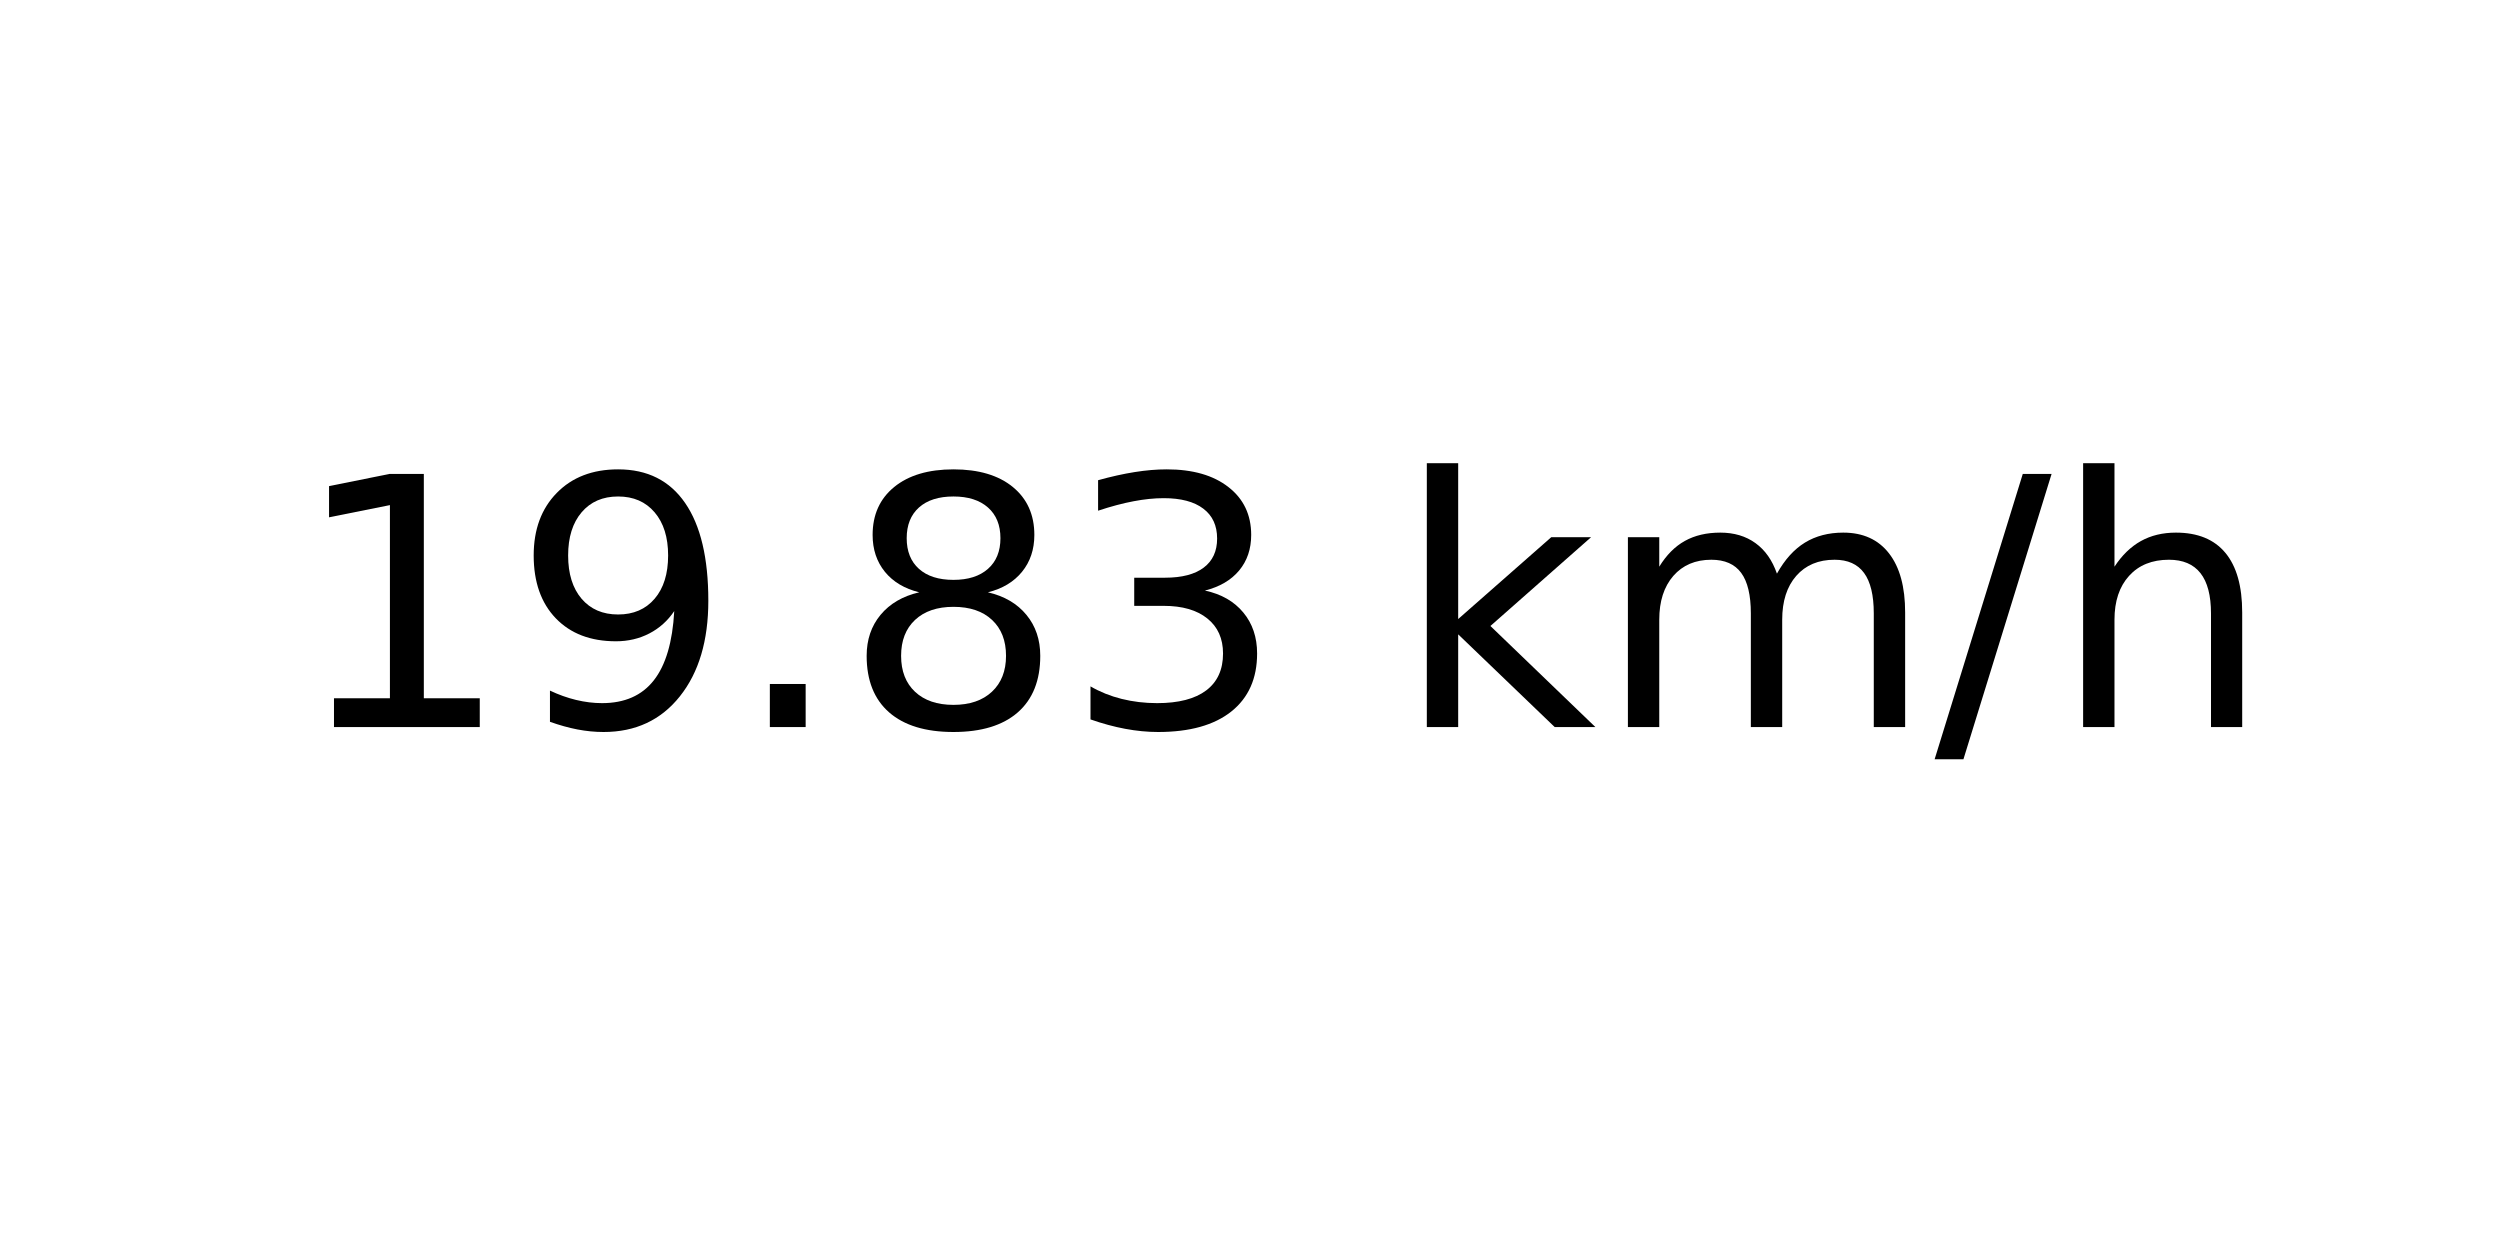
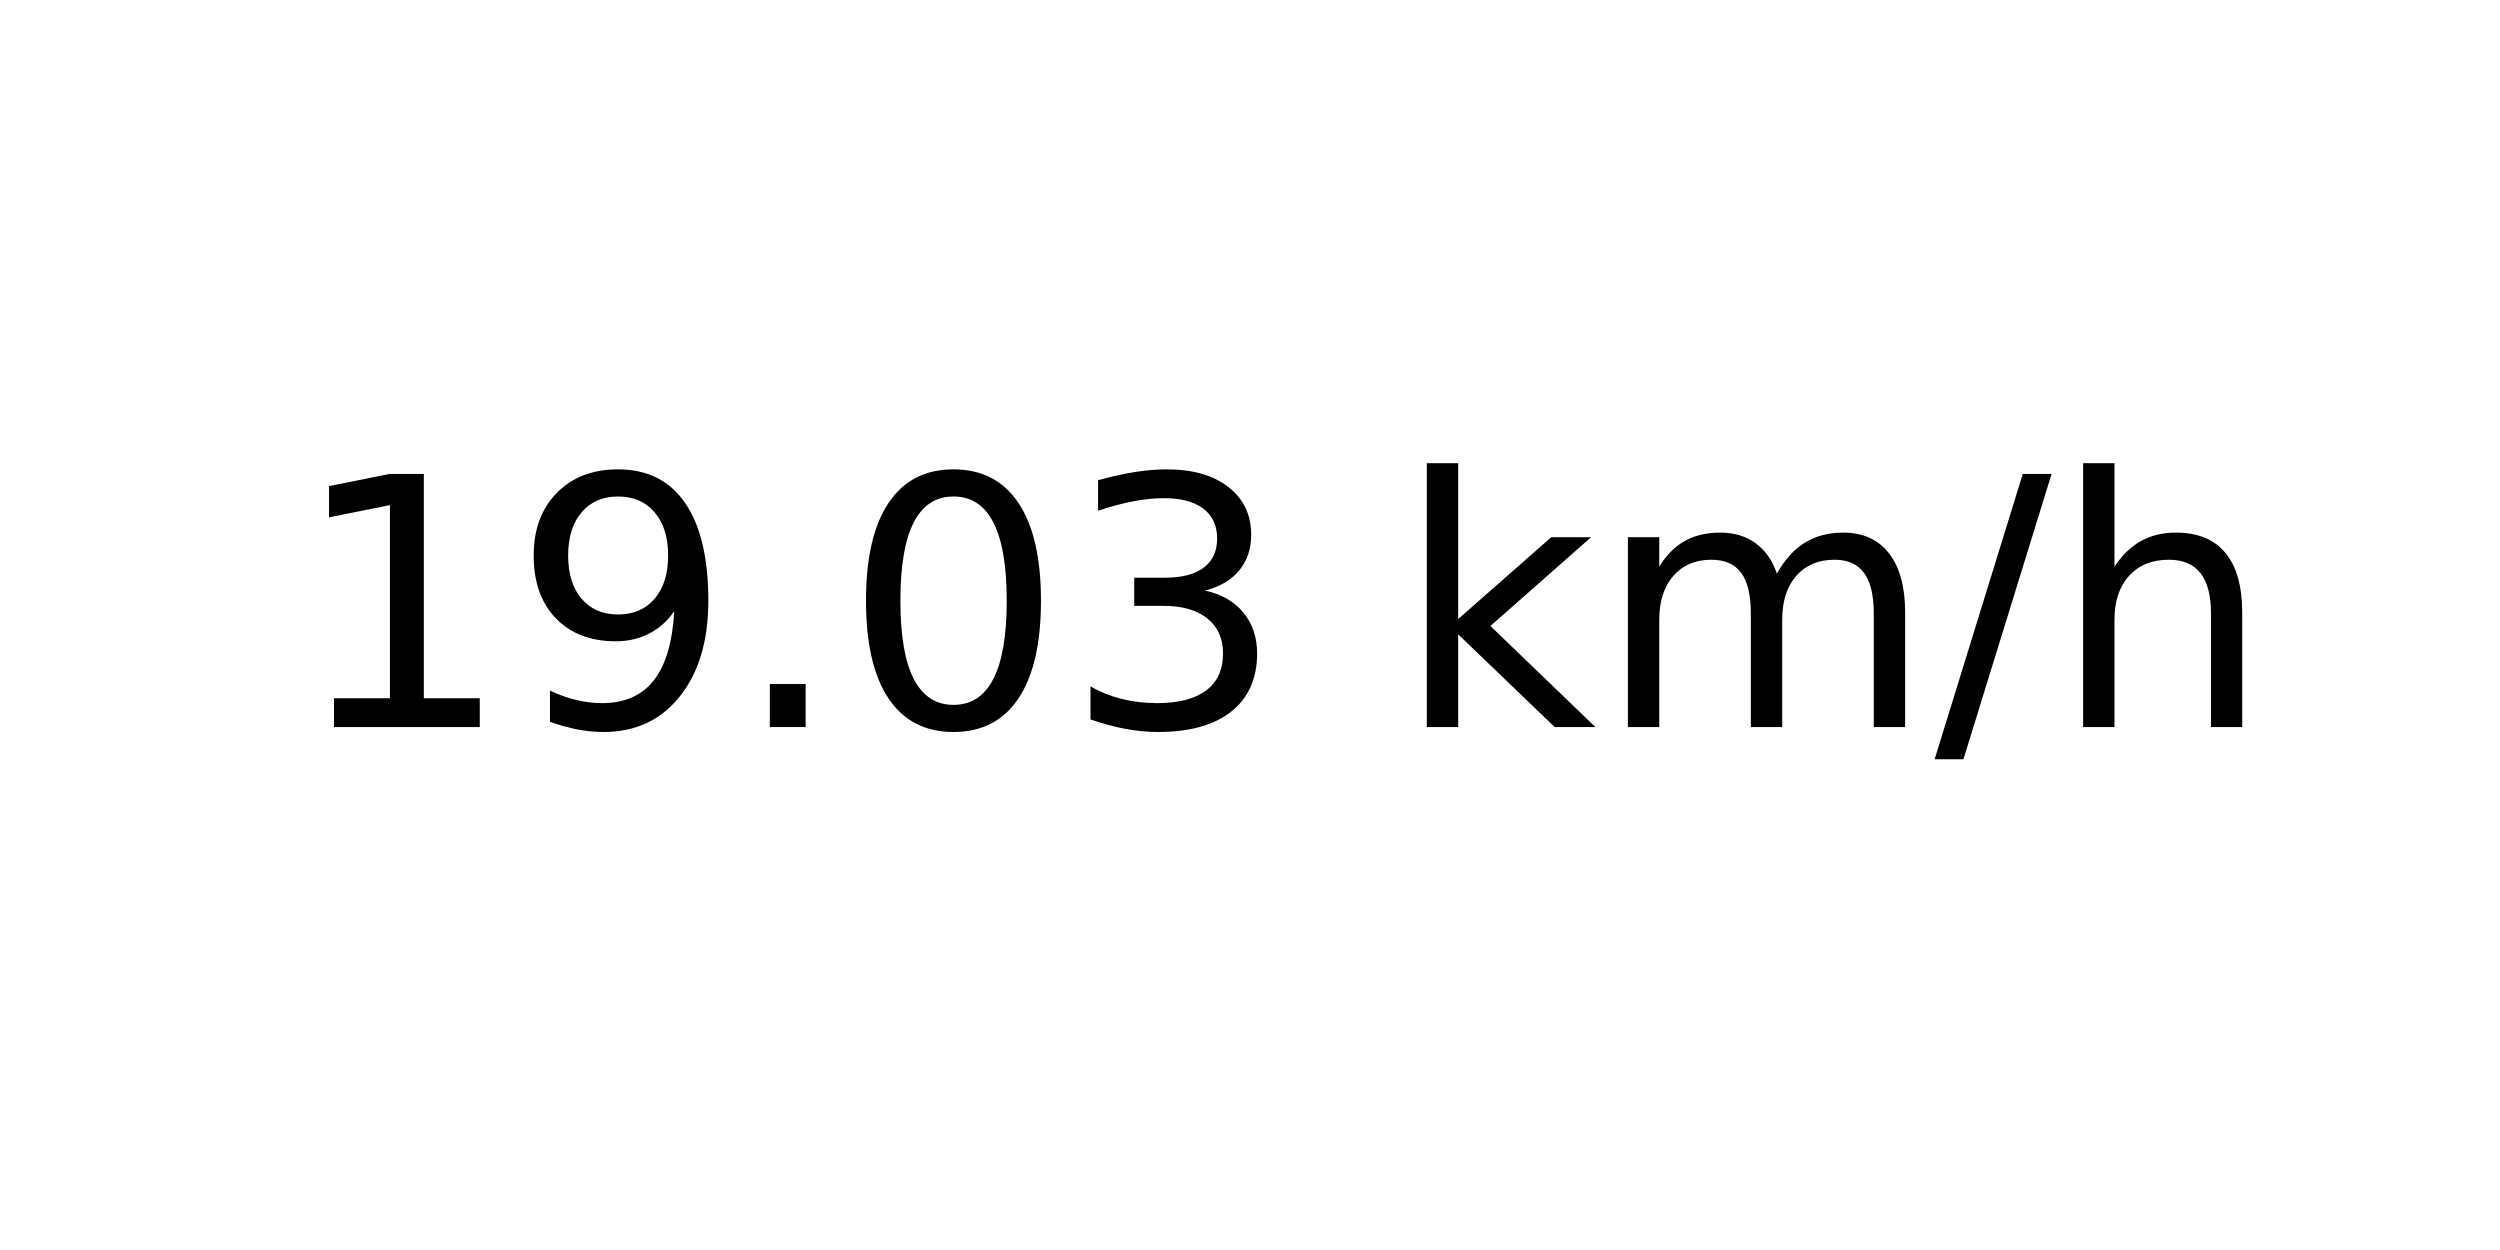
<svg xmlns="http://www.w3.org/2000/svg" xmlns:xlink="http://www.w3.org/1999/xlink" width="72pt" height="36pt" viewBox="0 0 72 36" version="1.1">
  <defs>
    <style type="text/css">*{stroke-linejoin: round; stroke-linecap: butt}</style>
  </defs>
  <g id="figure_1">
    <g id="axes_1">
      <g id="text_1">
        <g transform="translate(8.378125 20.93937) scale(0.1 -0.1)">
          <defs>
            <path id="DejaVuSans-31" d="M 794 531  L 1825 531  L 1825 4091  L 703 3866  L 703 4441  L 1819 4666  L 2450 4666  L 2450 531  L 3481 531  L 3481 0  L 794 0  L 794 531  z " transform="scale(0.015625)" />
            <path id="DejaVuSans-39" d="M 703 97  L 703 672  Q 941 559 1184 500  Q 1428 441 1663 441  Q 2288 441 2617 861  Q 2947 1281 2994 2138  Q 2813 1869 2534 1725  Q 2256 1581 1919 1581  Q 1219 1581 811 2004  Q 403 2428 403 3163  Q 403 3881 828 4315  Q 1253 4750 1959 4750  Q 2769 4750 3195 4129  Q 3622 3509 3622 2328  Q 3622 1225 3098 567  Q 2575 -91 1691 -91  Q 1453 -91 1209 -44  Q 966 3 703 97  z M 1959 2075  Q 2384 2075 2632 2365  Q 2881 2656 2881 3163  Q 2881 3666 2632 3958  Q 2384 4250 1959 4250  Q 1534 4250 1286 3958  Q 1038 3666 1038 3163  Q 1038 2656 1286 2365  Q 1534 2075 1959 2075  z " transform="scale(0.015625)" />
            <path id="DejaVuSans-2e" d="M 684 794  L 1344 794  L 1344 0  L 684 0  L 684 794  z " transform="scale(0.015625)" />
-             <path id="DejaVuSans-38" d="M 2034 2216  Q 1584 2216 1326 1975  Q 1069 1734 1069 1313  Q 1069 891 1326 650  Q 1584 409 2034 409  Q 2484 409 2743 651  Q 3003 894 3003 1313  Q 3003 1734 2745 1975  Q 2488 2216 2034 2216  z M 1403 2484  Q 997 2584 770 2862  Q 544 3141 544 3541  Q 544 4100 942 4425  Q 1341 4750 2034 4750  Q 2731 4750 3128 4425  Q 3525 4100 3525 3541  Q 3525 3141 3298 2862  Q 3072 2584 2669 2484  Q 3125 2378 3379 2068  Q 3634 1759 3634 1313  Q 3634 634 3220 271  Q 2806 -91 2034 -91  Q 1263 -91 848 271  Q 434 634 434 1313  Q 434 1759 690 2068  Q 947 2378 1403 2484  z M 1172 3481  Q 1172 3119 1398 2916  Q 1625 2713 2034 2713  Q 2441 2713 2670 2916  Q 2900 3119 2900 3481  Q 2900 3844 2670 4047  Q 2441 4250 2034 4250  Q 1625 4250 1398 4047  Q 1172 3844 1172 3481  z " transform="scale(0.015625)" />
+             <path id="DejaVuSans-30" d="M 2034 4250  Q 1547 4250 1301 3770  Q 1056 3291 1056 2328  Q 1056 1369 1301 889  Q 1547 409 2034 409  Q 2525 409 2770 889  Q 3016 1369 3016 2328  Q 3016 3291 2770 3770  Q 2525 4250 2034 4250  z M 2034 4750  Q 2819 4750 3233 4129  Q 3647 3509 3647 2328  Q 3647 1150 3233 529  Q 2819 -91 2034 -91  Q 1250 -91 836 529  Q 422 1150 422 2328  Q 422 3509 836 4129  Q 1250 4750 2034 4750  z " transform="scale(0.015625)" />
            <path id="DejaVuSans-33" d="M 2597 2516  Q 3050 2419 3304 2112  Q 3559 1806 3559 1356  Q 3559 666 3084 287  Q 2609 -91 1734 -91  Q 1441 -91 1130 -33  Q 819 25 488 141  L 488 750  Q 750 597 1062 519  Q 1375 441 1716 441  Q 2309 441 2620 675  Q 2931 909 2931 1356  Q 2931 1769 2642 2001  Q 2353 2234 1838 2234  L 1294 2234  L 1294 2753  L 1863 2753  Q 2328 2753 2575 2939  Q 2822 3125 2822 3475  Q 2822 3834 2567 4026  Q 2313 4219 1838 4219  Q 1578 4219 1281 4162  Q 984 4106 628 3988  L 628 4550  Q 988 4650 1302 4700  Q 1616 4750 1894 4750  Q 2613 4750 3031 4423  Q 3450 4097 3450 3541  Q 3450 3153 3228 2886  Q 3006 2619 2597 2516  z " transform="scale(0.015625)" />
            <path id="DejaVuSans-20" transform="scale(0.015625)" />
            <path id="DejaVuSans-6b" d="M 581 4863  L 1159 4863  L 1159 1991  L 2875 3500  L 3609 3500  L 1753 1863  L 3688 0  L 2938 0  L 1159 1709  L 1159 0  L 581 0  L 581 4863  z " transform="scale(0.015625)" />
            <path id="DejaVuSans-6d" d="M 3328 2828  Q 3544 3216 3844 3400  Q 4144 3584 4550 3584  Q 5097 3584 5394 3201  Q 5691 2819 5691 2113  L 5691 0  L 5113 0  L 5113 2094  Q 5113 2597 4934 2840  Q 4756 3084 4391 3084  Q 3944 3084 3684 2787  Q 3425 2491 3425 1978  L 3425 0  L 2847 0  L 2847 2094  Q 2847 2600 2669 2842  Q 2491 3084 2119 3084  Q 1678 3084 1418 2786  Q 1159 2488 1159 1978  L 1159 0  L 581 0  L 581 3500  L 1159 3500  L 1159 2956  Q 1356 3278 1631 3431  Q 1906 3584 2284 3584  Q 2666 3584 2933 3390  Q 3200 3197 3328 2828  z " transform="scale(0.015625)" />
            <path id="DejaVuSans-2f" d="M 1625 4666  L 2156 4666  L 531 -594  L 0 -594  L 1625 4666  z " transform="scale(0.015625)" />
            <path id="DejaVuSans-68" d="M 3513 2113  L 3513 0  L 2938 0  L 2938 2094  Q 2938 2591 2744 2837  Q 2550 3084 2163 3084  Q 1697 3084 1428 2787  Q 1159 2491 1159 1978  L 1159 0  L 581 0  L 581 4863  L 1159 4863  L 1159 2956  Q 1366 3272 1645 3428  Q 1925 3584 2291 3584  Q 2894 3584 3203 3211  Q 3513 2838 3513 2113  z " transform="scale(0.015625)" />
          </defs>
          <use xlink:href="#DejaVuSans-31" />
          <use xlink:href="#DejaVuSans-39" x="63.623" />
          <use xlink:href="#DejaVuSans-2e" x="127.246" />
-           <use xlink:href="#DejaVuSans-38" x="159.033" />
+           <use xlink:href="#DejaVuSans-30" x="159.033" />
          <use xlink:href="#DejaVuSans-33" x="222.656" />
          <use xlink:href="#DejaVuSans-20" x="286.279" />
          <use xlink:href="#DejaVuSans-6b" x="318.066" />
          <use xlink:href="#DejaVuSans-6d" x="375.977" />
          <use xlink:href="#DejaVuSans-2f" x="473.389" />
          <use xlink:href="#DejaVuSans-68" x="507.08" />
        </g>
      </g>
    </g>
  </g>
</svg>
